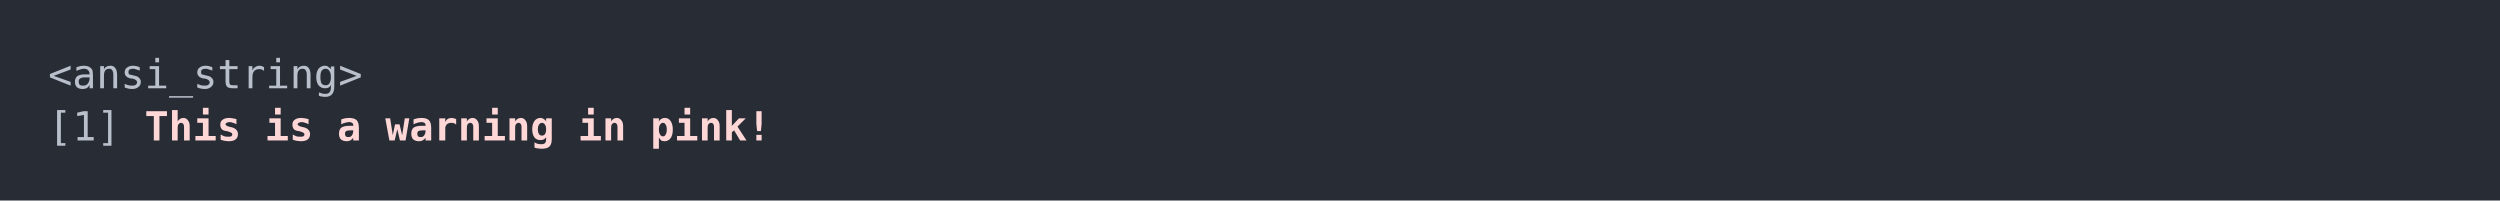
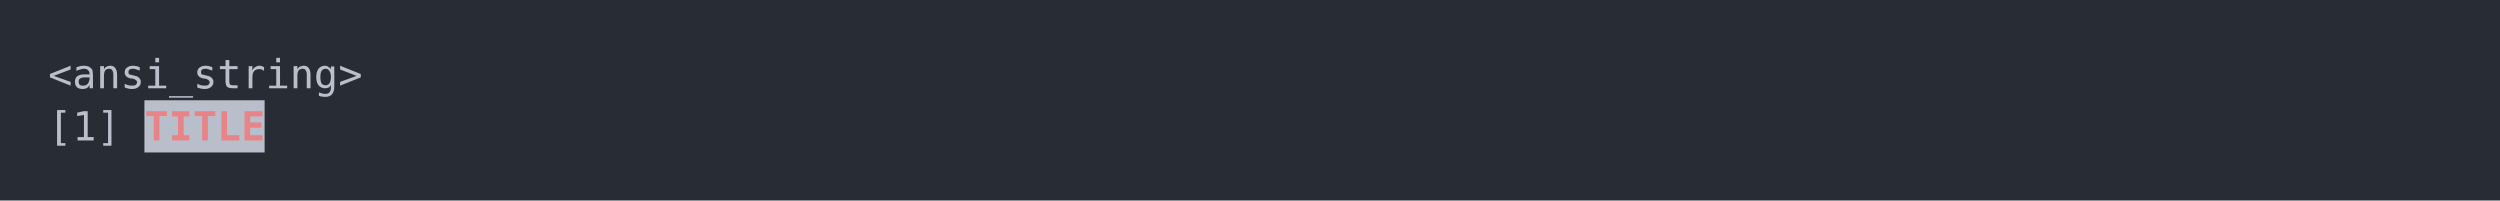
<svg xmlns="http://www.w3.org/2000/svg" xmlns:xlink="http://www.w3.org/1999/xlink" width="1040" height="83.42">
  <rect width="1040" height="83.42" rx="0" ry="0" class="a" />
  <svg height="43.42" viewBox="0 0 100 4.342" width="1000" x="20" y="20">
-     <style>.a{fill:rgb(40,45,53)}.b{font-family:'Fira Code',Monaco,Consolas,Menlo,'Bitstream Vera Sans Mono','Powerline Symbols',monospace}.c{fill:transparent}.d{fill:rgb(185,192,203);white-space:pre}.e{fill:rgb(255,215,215);font-weight:bold;white-space:pre}</style>
+     <style>.a{fill:rgb(40,45,53)}.b{font-family:'Fira Code',Monaco,Consolas,Menlo,'Bitstream Vera Sans Mono','Powerline Symbols',monospace}.c{fill:transparent}.d{fill:rgb(185,192,203);white-space:pre}.e{fill:rgb(185,191,202)}.f{fill:rgb(232,131,136);font-weight:bold;white-space:pre}</style>
    <g font-family="'Fira Code',Monaco,Consolas,Menlo,'Bitstream Vera Sans Mono','Powerline Symbols',monospace" font-size="1.67" class="b">
      <defs>
        <symbol id="a">
          <rect height="3" width="100" x="0" y="0" class="c" />
        </symbol>
      </defs>
      <rect height="4.342" width="100" class="a" />
      <svg x="0" y="0" width="100">
        <svg x="0">
          <use xlink:href="#a" />
          <text x="0" y="1.67" class="d">&lt;ansi_string&gt;</text>
          <text x="0" y="3.841" class="d">[1]</text>
-           <text x="4.008" y="3.841" class="e">This</text>
-           <text x="9.018" y="3.841" class="e">is</text>
-           <text x="12.024" y="3.841" class="e">a</text>
-           <text x="14.028" y="3.841" class="e">warning</text>
-           <text x="22.044" y="3.841" class="e">in</text>
-           <text x="25.05" y="3.841" class="e">pink!</text>
-           <text x="0" y="6.012" class="e">This</text>
-           <text x="5.01" y="6.012" class="e">is</text>
-           <text x="8.016" y="6.012" class="e">a</text>
-           <text x="10.02" y="6.012" class="e">warning</text>
-           <text x="18.036" y="6.012" class="e">in</text>
-           <text x="21.042" y="6.012" class="e">pink!</text>
+           <rect height="2.171" width="5" x="4.008" y="2.171" class="e" />
+           <text x="4.008" y="3.841" class="f">TITLE</text>
        </svg>
      </svg>
    </g>
  </svg>
</svg>
